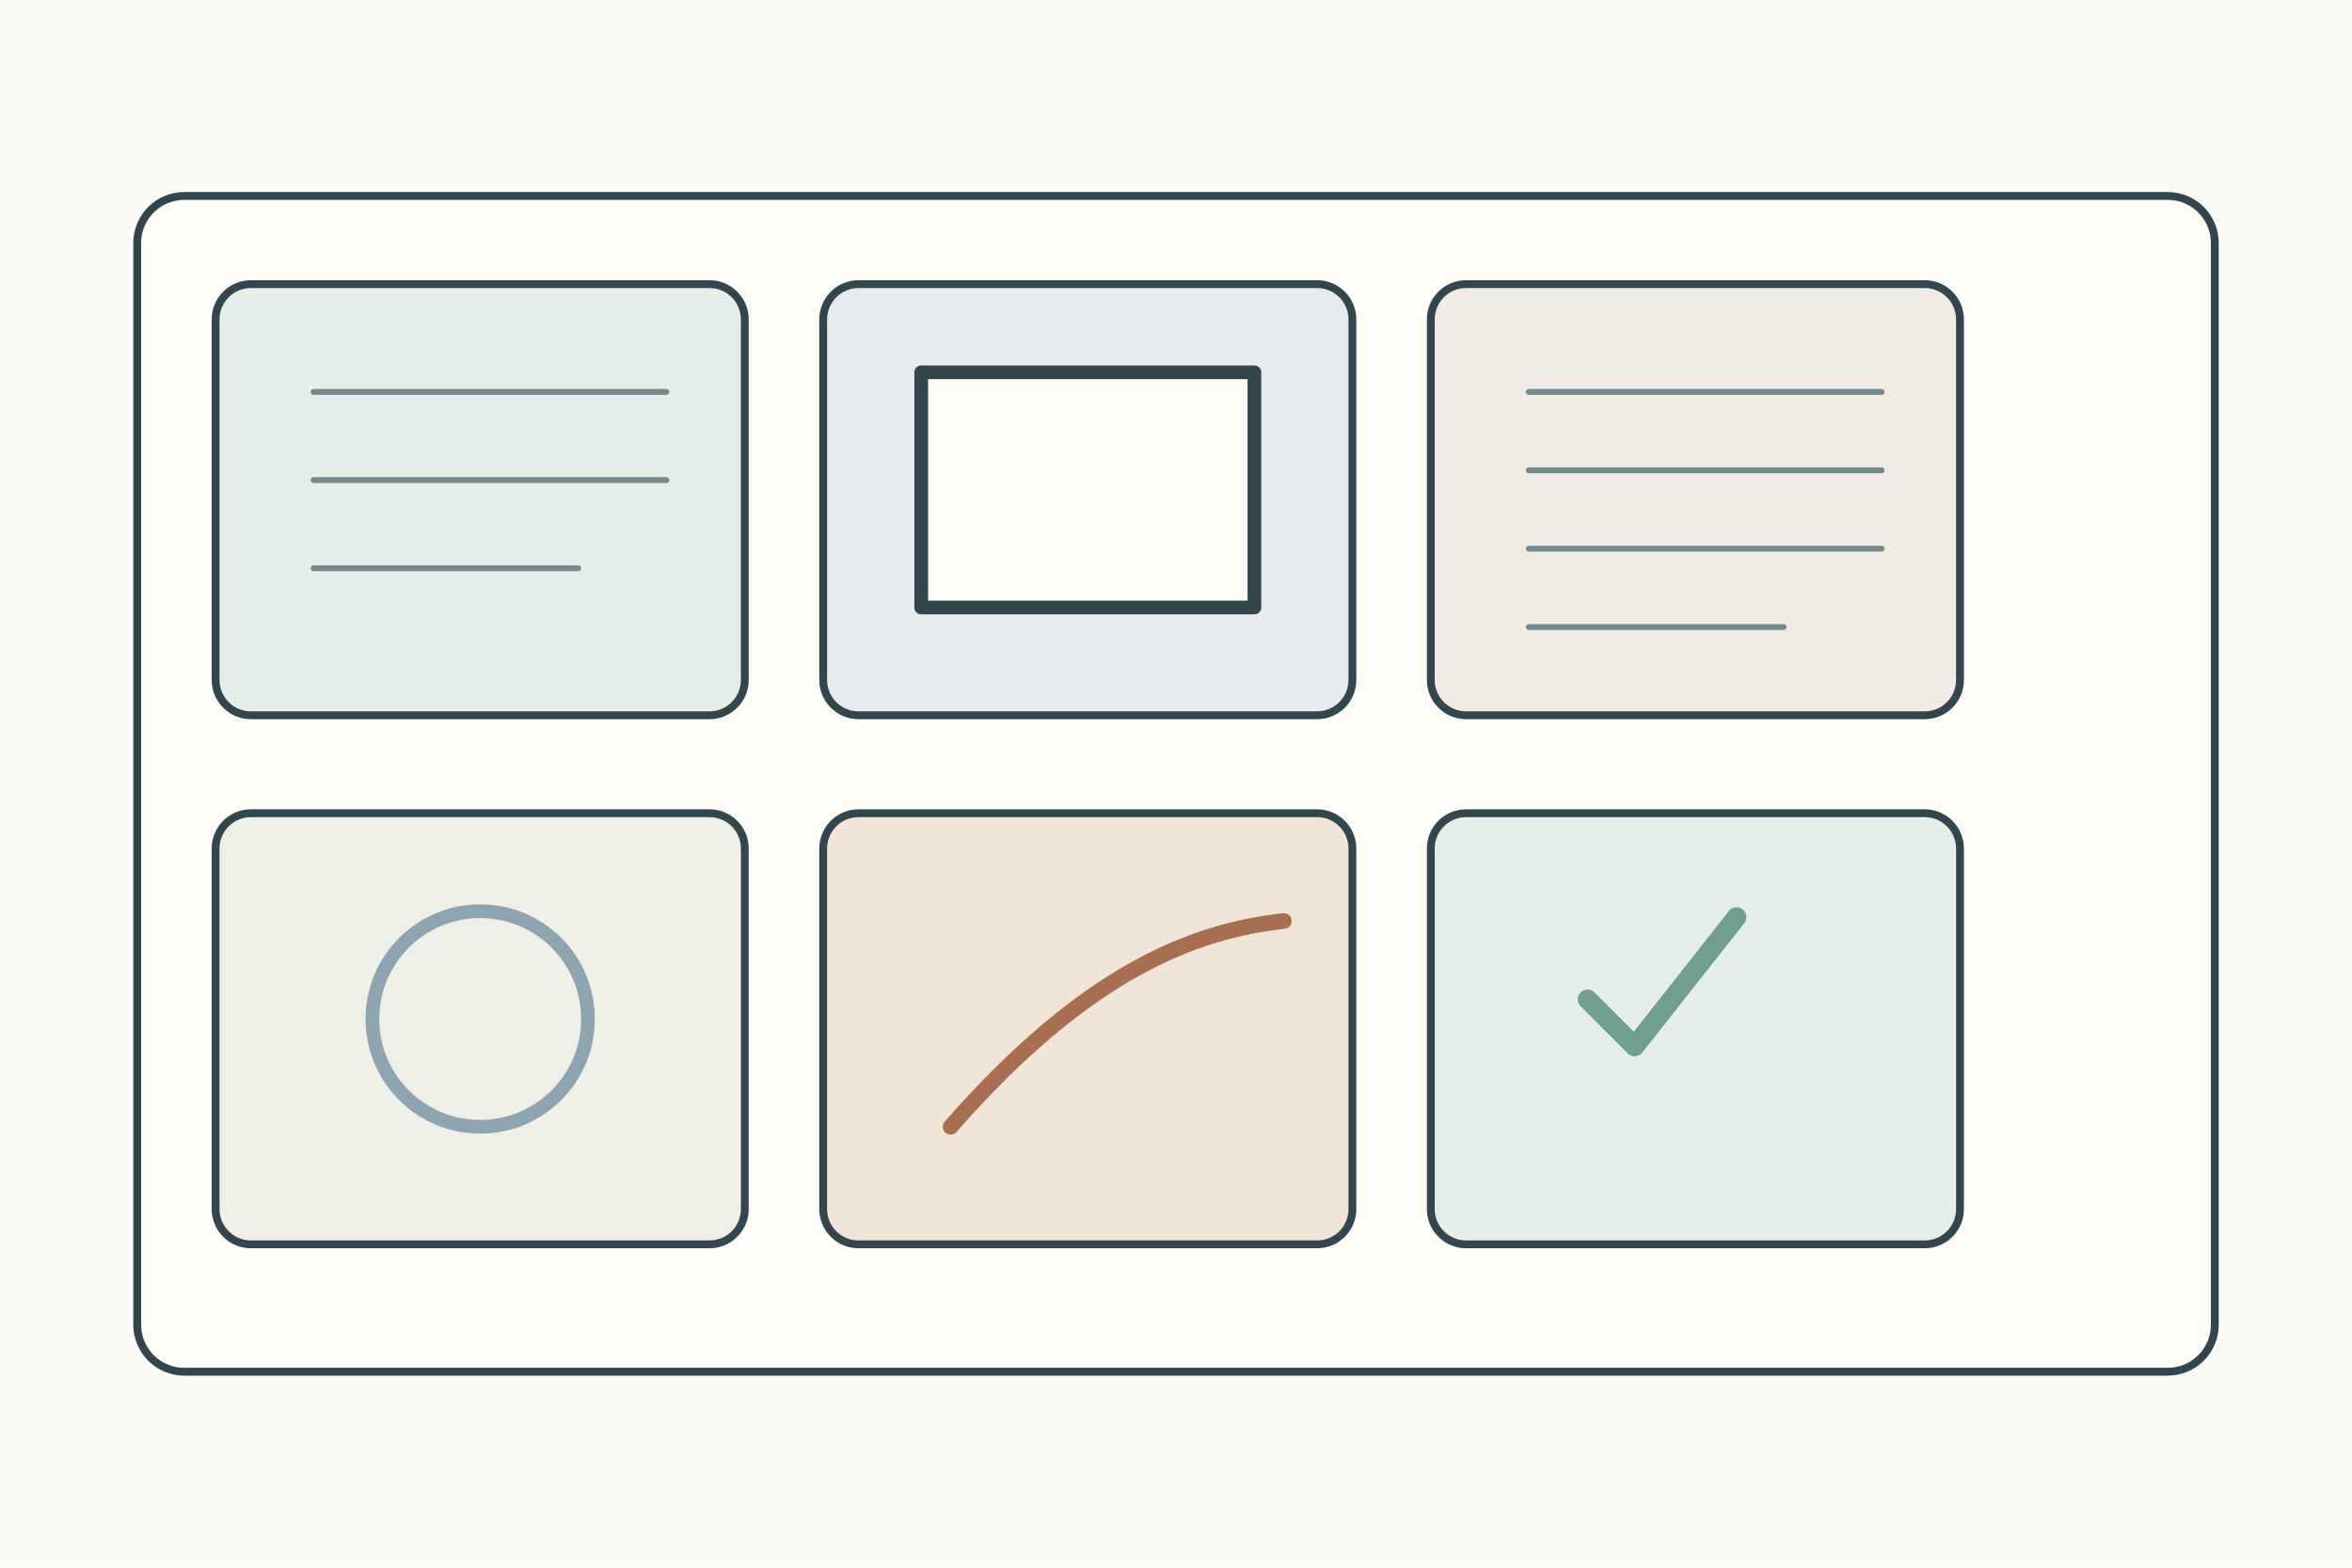
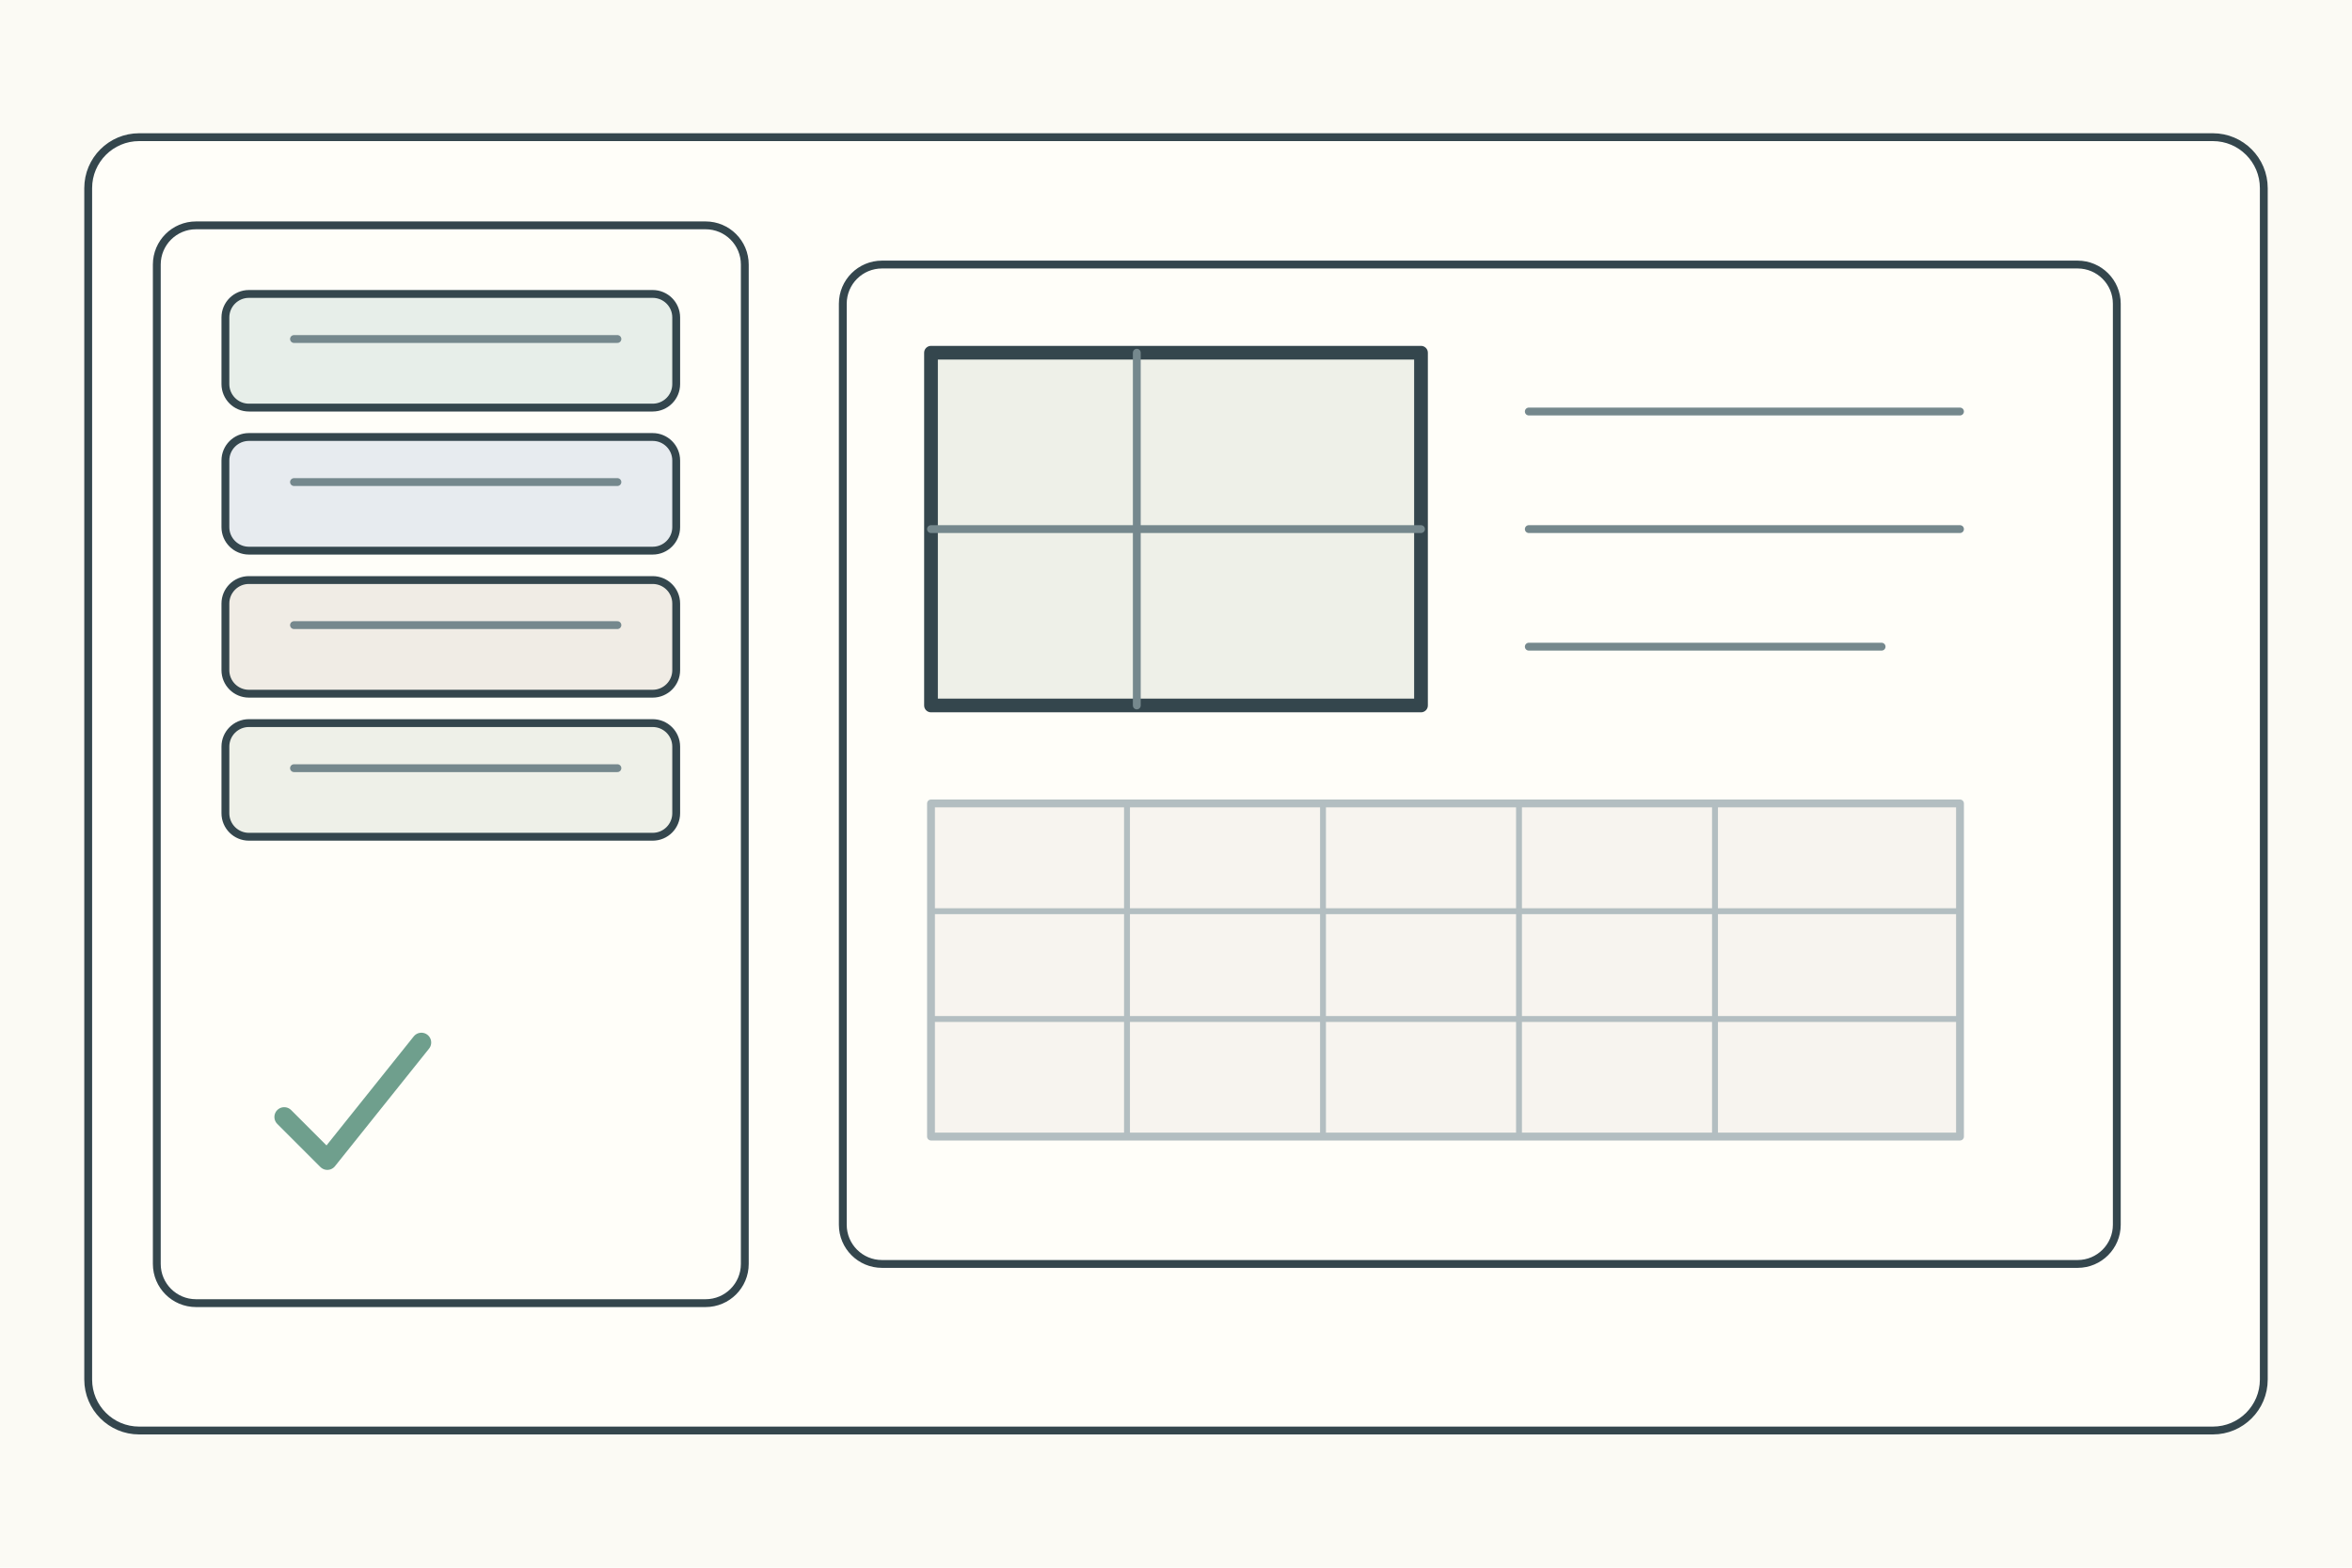
<svg xmlns="http://www.w3.org/2000/svg" width="1200" height="800">
  <rect width="1200" height="800" fill="#fbfaf4" />
  <g stroke="#34464d" stroke-width="4" fill="none" stroke-linecap="round" stroke-linejoin="round">
-     <rect x="70" y="100" width="1060" height="600" rx="24" fill="#fffef9" />
-     <g transform="translate(110 145)">
-       <g>
-         <rect width="270" height="220" rx="18" fill="#e5eee8" />
-         <path d="M50 55h180M50 100h180M50 145h135" stroke="#75888d" stroke-width="3" />
-       </g>
-       <g transform="translate(310 0)">
-         <rect width="270" height="220" rx="18" fill="#e7ebef" />
-         <rect x="50" y="45" width="170" height="120" fill="#fffef9" stroke-width="7" />
-       </g>
-       <g transform="translate(620 0)">
-         <rect width="270" height="220" rx="18" fill="#f0ece5" />
-         <path d="M50 55h180M50 95h180M50 135h180M50 175h130" stroke="#75888d" stroke-width="3" />
-       </g>
-       <g transform="translate(0 270)">
-         <rect width="270" height="220" rx="18" fill="#eef0e8" />
-         <circle cx="135" cy="105" r="55" fill="none" stroke="#8ea4b0" stroke-width="7" />
-       </g>
-       <g transform="translate(310 270)">
-         <rect width="270" height="220" rx="18" fill="#f0e5d7" />
-         <path d="M65 160c70-80 125-100 170-105" stroke="#a66f50" stroke-width="8" />
-       </g>
-       <g transform="translate(620 270)">
-         <rect width="270" height="220" rx="18" fill="#e5eee8" />
-         <path d="M80 95l24 24 52-66" stroke="#6f9f8d" stroke-width="10" />
+     <rect x="45" y="70" width="1110" height="660" rx="26" fill="#fffef9" />
+     <g transform="translate(80 115)">
+       <rect width="300" height="550" rx="20" fill="#fffef9" />
+       <rect x="35" y="35" width="230" height="58" rx="12" fill="#e7eee9" />
+       <rect x="35" y="108" width="230" height="58" rx="12" fill="#e7ebef" />
+       <rect x="35" y="181" width="230" height="58" rx="12" fill="#f0ece5" />
+       <rect x="35" y="254" width="230" height="58" rx="12" fill="#eef0e8" />
+       <path d="M70 58h165M70 131h165M70 204h165M70 277h165" stroke="#75888d" />
+       <path d="M65 455l22 22 48-60" stroke="#6f9f8d" stroke-width="10" />
+       <g transform="translate(350 20)">
+         <rect width="650" height="510" rx="20" fill="#fffef9" />
+         <rect x="45" y="45" width="250" height="180" fill="#eef0e8" stroke-width="7" />
+         <path d="M150 45v180M45 135h250" stroke="#75888d" />
+         <path d="M350 75h220M350 135h220M350 195h180" stroke="#75888d" />
+         <rect x="45" y="275" width="525" height="170" fill="#f7f4ef" stroke="#b3bec1" />
+         <path d="M145 275v170M245 275v170M345 275v170M445 275v170M45 330h525M45 385h525" stroke="#b3bec1" stroke-width="3" />
      </g>
    </g>
  </g>
</svg>
